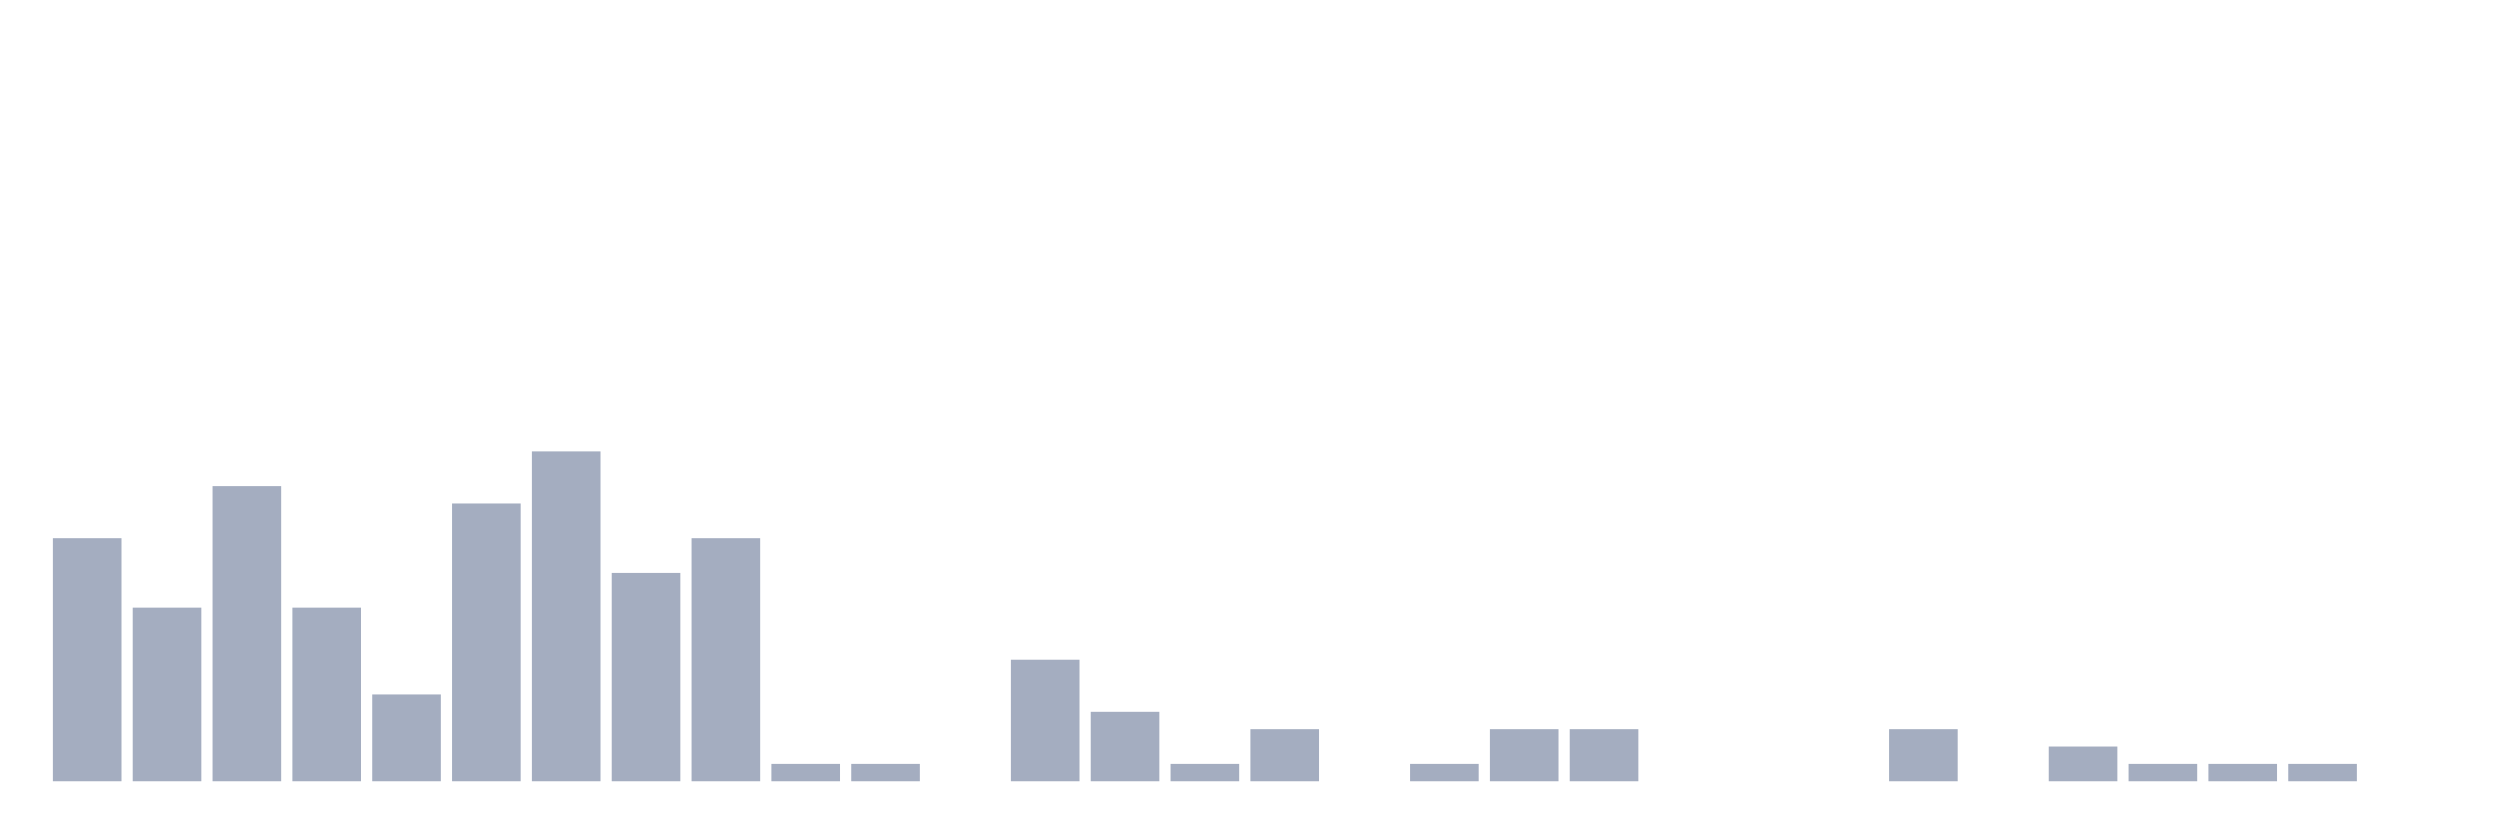
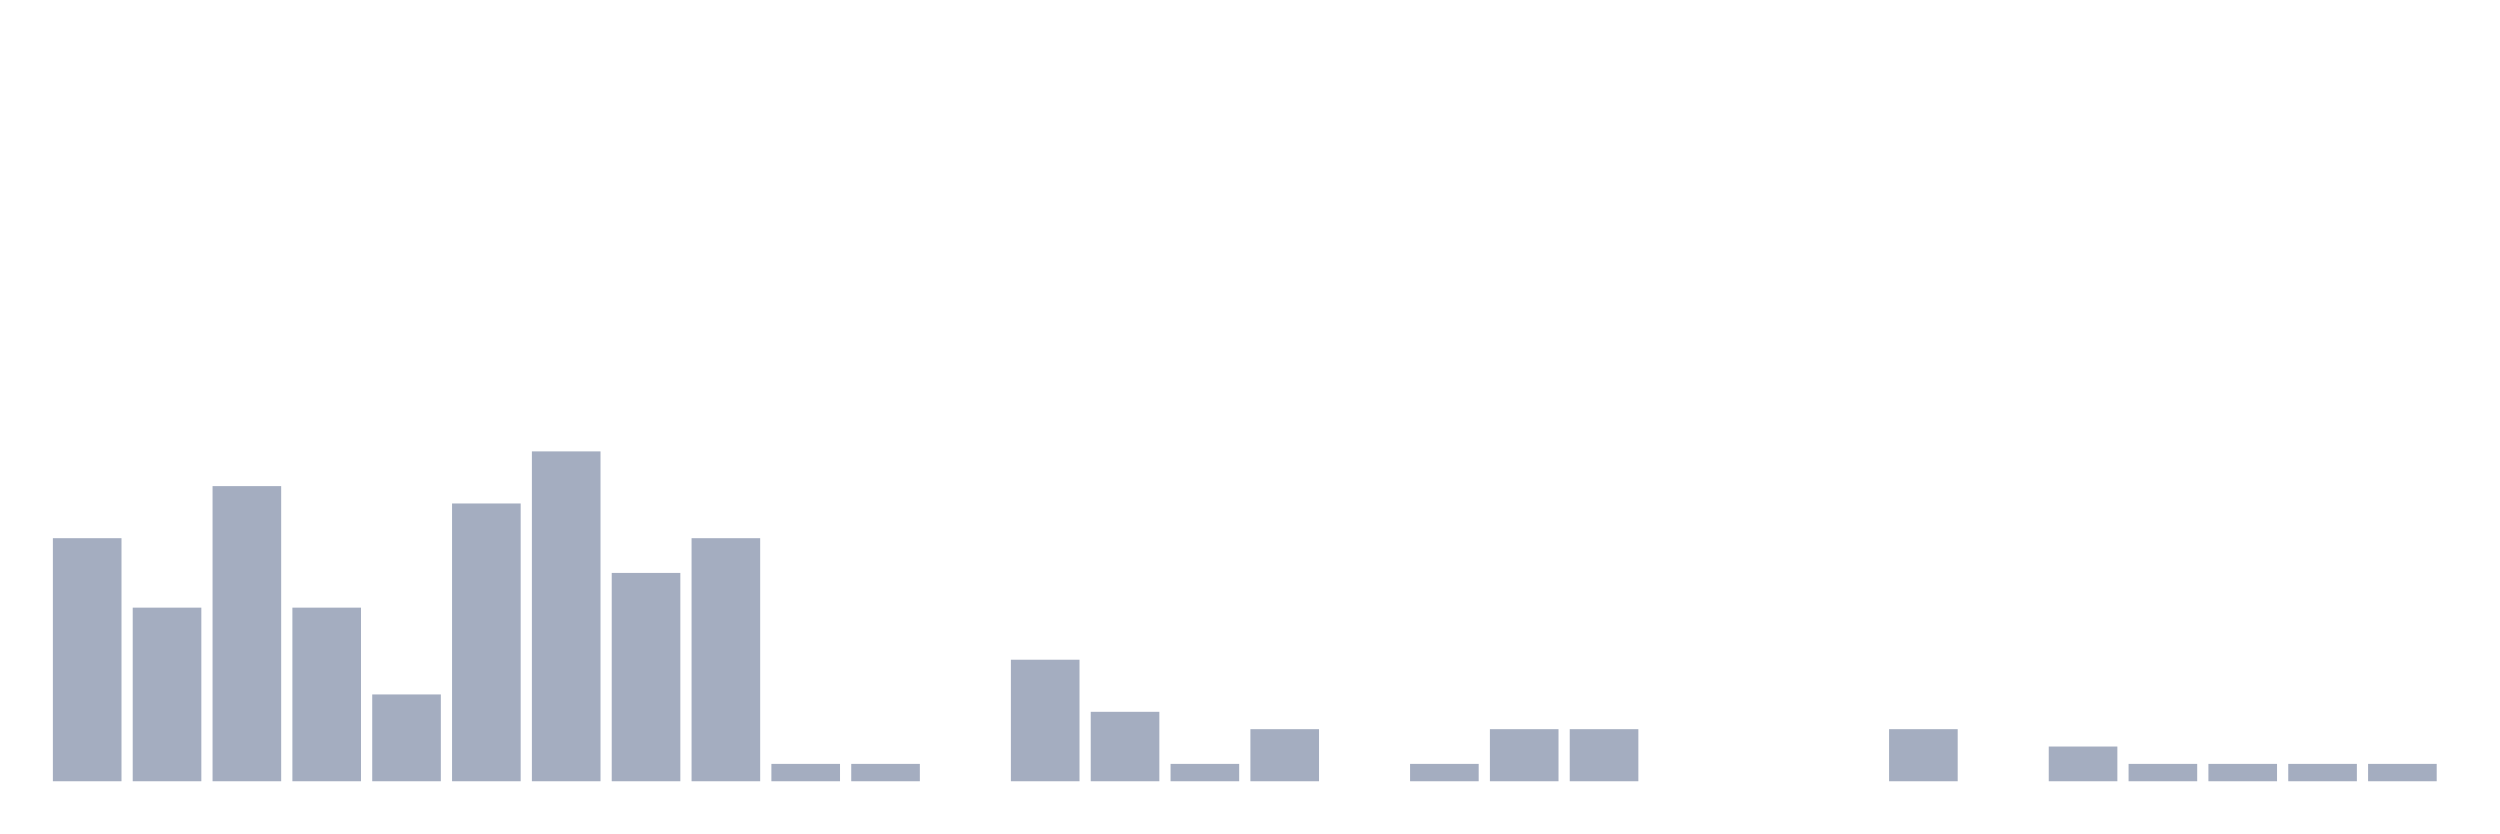
<svg xmlns="http://www.w3.org/2000/svg" viewBox="0 0 480 160">
  <g transform="translate(10,10)">
    <rect class="bar" x="0.153" width="13.175" y="93.333" height="46.667" fill="rgb(164,173,192)" />
    <rect class="bar" x="15.482" width="13.175" y="106.667" height="33.333" fill="rgb(164,173,192)" />
    <rect class="bar" x="30.81" width="13.175" y="83.333" height="56.667" fill="rgb(164,173,192)" />
    <rect class="bar" x="46.138" width="13.175" y="106.667" height="33.333" fill="rgb(164,173,192)" />
    <rect class="bar" x="61.466" width="13.175" y="123.333" height="16.667" fill="rgb(164,173,192)" />
    <rect class="bar" x="76.794" width="13.175" y="86.667" height="53.333" fill="rgb(164,173,192)" />
    <rect class="bar" x="92.123" width="13.175" y="76.667" height="63.333" fill="rgb(164,173,192)" />
    <rect class="bar" x="107.451" width="13.175" y="100" height="40" fill="rgb(164,173,192)" />
    <rect class="bar" x="122.779" width="13.175" y="93.333" height="46.667" fill="rgb(164,173,192)" />
    <rect class="bar" x="138.107" width="13.175" y="136.667" height="3.333" fill="rgb(164,173,192)" />
    <rect class="bar" x="153.436" width="13.175" y="136.667" height="3.333" fill="rgb(164,173,192)" />
    <rect class="bar" x="168.764" width="13.175" y="140" height="0" fill="rgb(164,173,192)" />
    <rect class="bar" x="184.092" width="13.175" y="116.667" height="23.333" fill="rgb(164,173,192)" />
    <rect class="bar" x="199.42" width="13.175" y="126.667" height="13.333" fill="rgb(164,173,192)" />
    <rect class="bar" x="214.748" width="13.175" y="136.667" height="3.333" fill="rgb(164,173,192)" />
    <rect class="bar" x="230.077" width="13.175" y="130" height="10" fill="rgb(164,173,192)" />
    <rect class="bar" x="245.405" width="13.175" y="140" height="0" fill="rgb(164,173,192)" />
    <rect class="bar" x="260.733" width="13.175" y="136.667" height="3.333" fill="rgb(164,173,192)" />
    <rect class="bar" x="276.061" width="13.175" y="130" height="10" fill="rgb(164,173,192)" />
    <rect class="bar" x="291.39" width="13.175" y="130" height="10" fill="rgb(164,173,192)" />
    <rect class="bar" x="306.718" width="13.175" y="140" height="0" fill="rgb(164,173,192)" />
    <rect class="bar" x="322.046" width="13.175" y="140" height="0" fill="rgb(164,173,192)" />
    <rect class="bar" x="337.374" width="13.175" y="140" height="0" fill="rgb(164,173,192)" />
    <rect class="bar" x="352.702" width="13.175" y="130" height="10" fill="rgb(164,173,192)" />
    <rect class="bar" x="368.031" width="13.175" y="140" height="0" fill="rgb(164,173,192)" />
    <rect class="bar" x="383.359" width="13.175" y="133.333" height="6.667" fill="rgb(164,173,192)" />
    <rect class="bar" x="398.687" width="13.175" y="136.667" height="3.333" fill="rgb(164,173,192)" />
    <rect class="bar" x="414.015" width="13.175" y="136.667" height="3.333" fill="rgb(164,173,192)" />
    <rect class="bar" x="429.344" width="13.175" y="136.667" height="3.333" fill="rgb(164,173,192)" />
-     <rect class="bar" x="444.672" width="13.175" y="140" height="0" fill="rgb(164,173,192)" />
+     <rect class="bar" x="444.672" width="13.175" y="136.667" height="3.333" fill="rgb(164,173,192)" />
  </g>
</svg>
